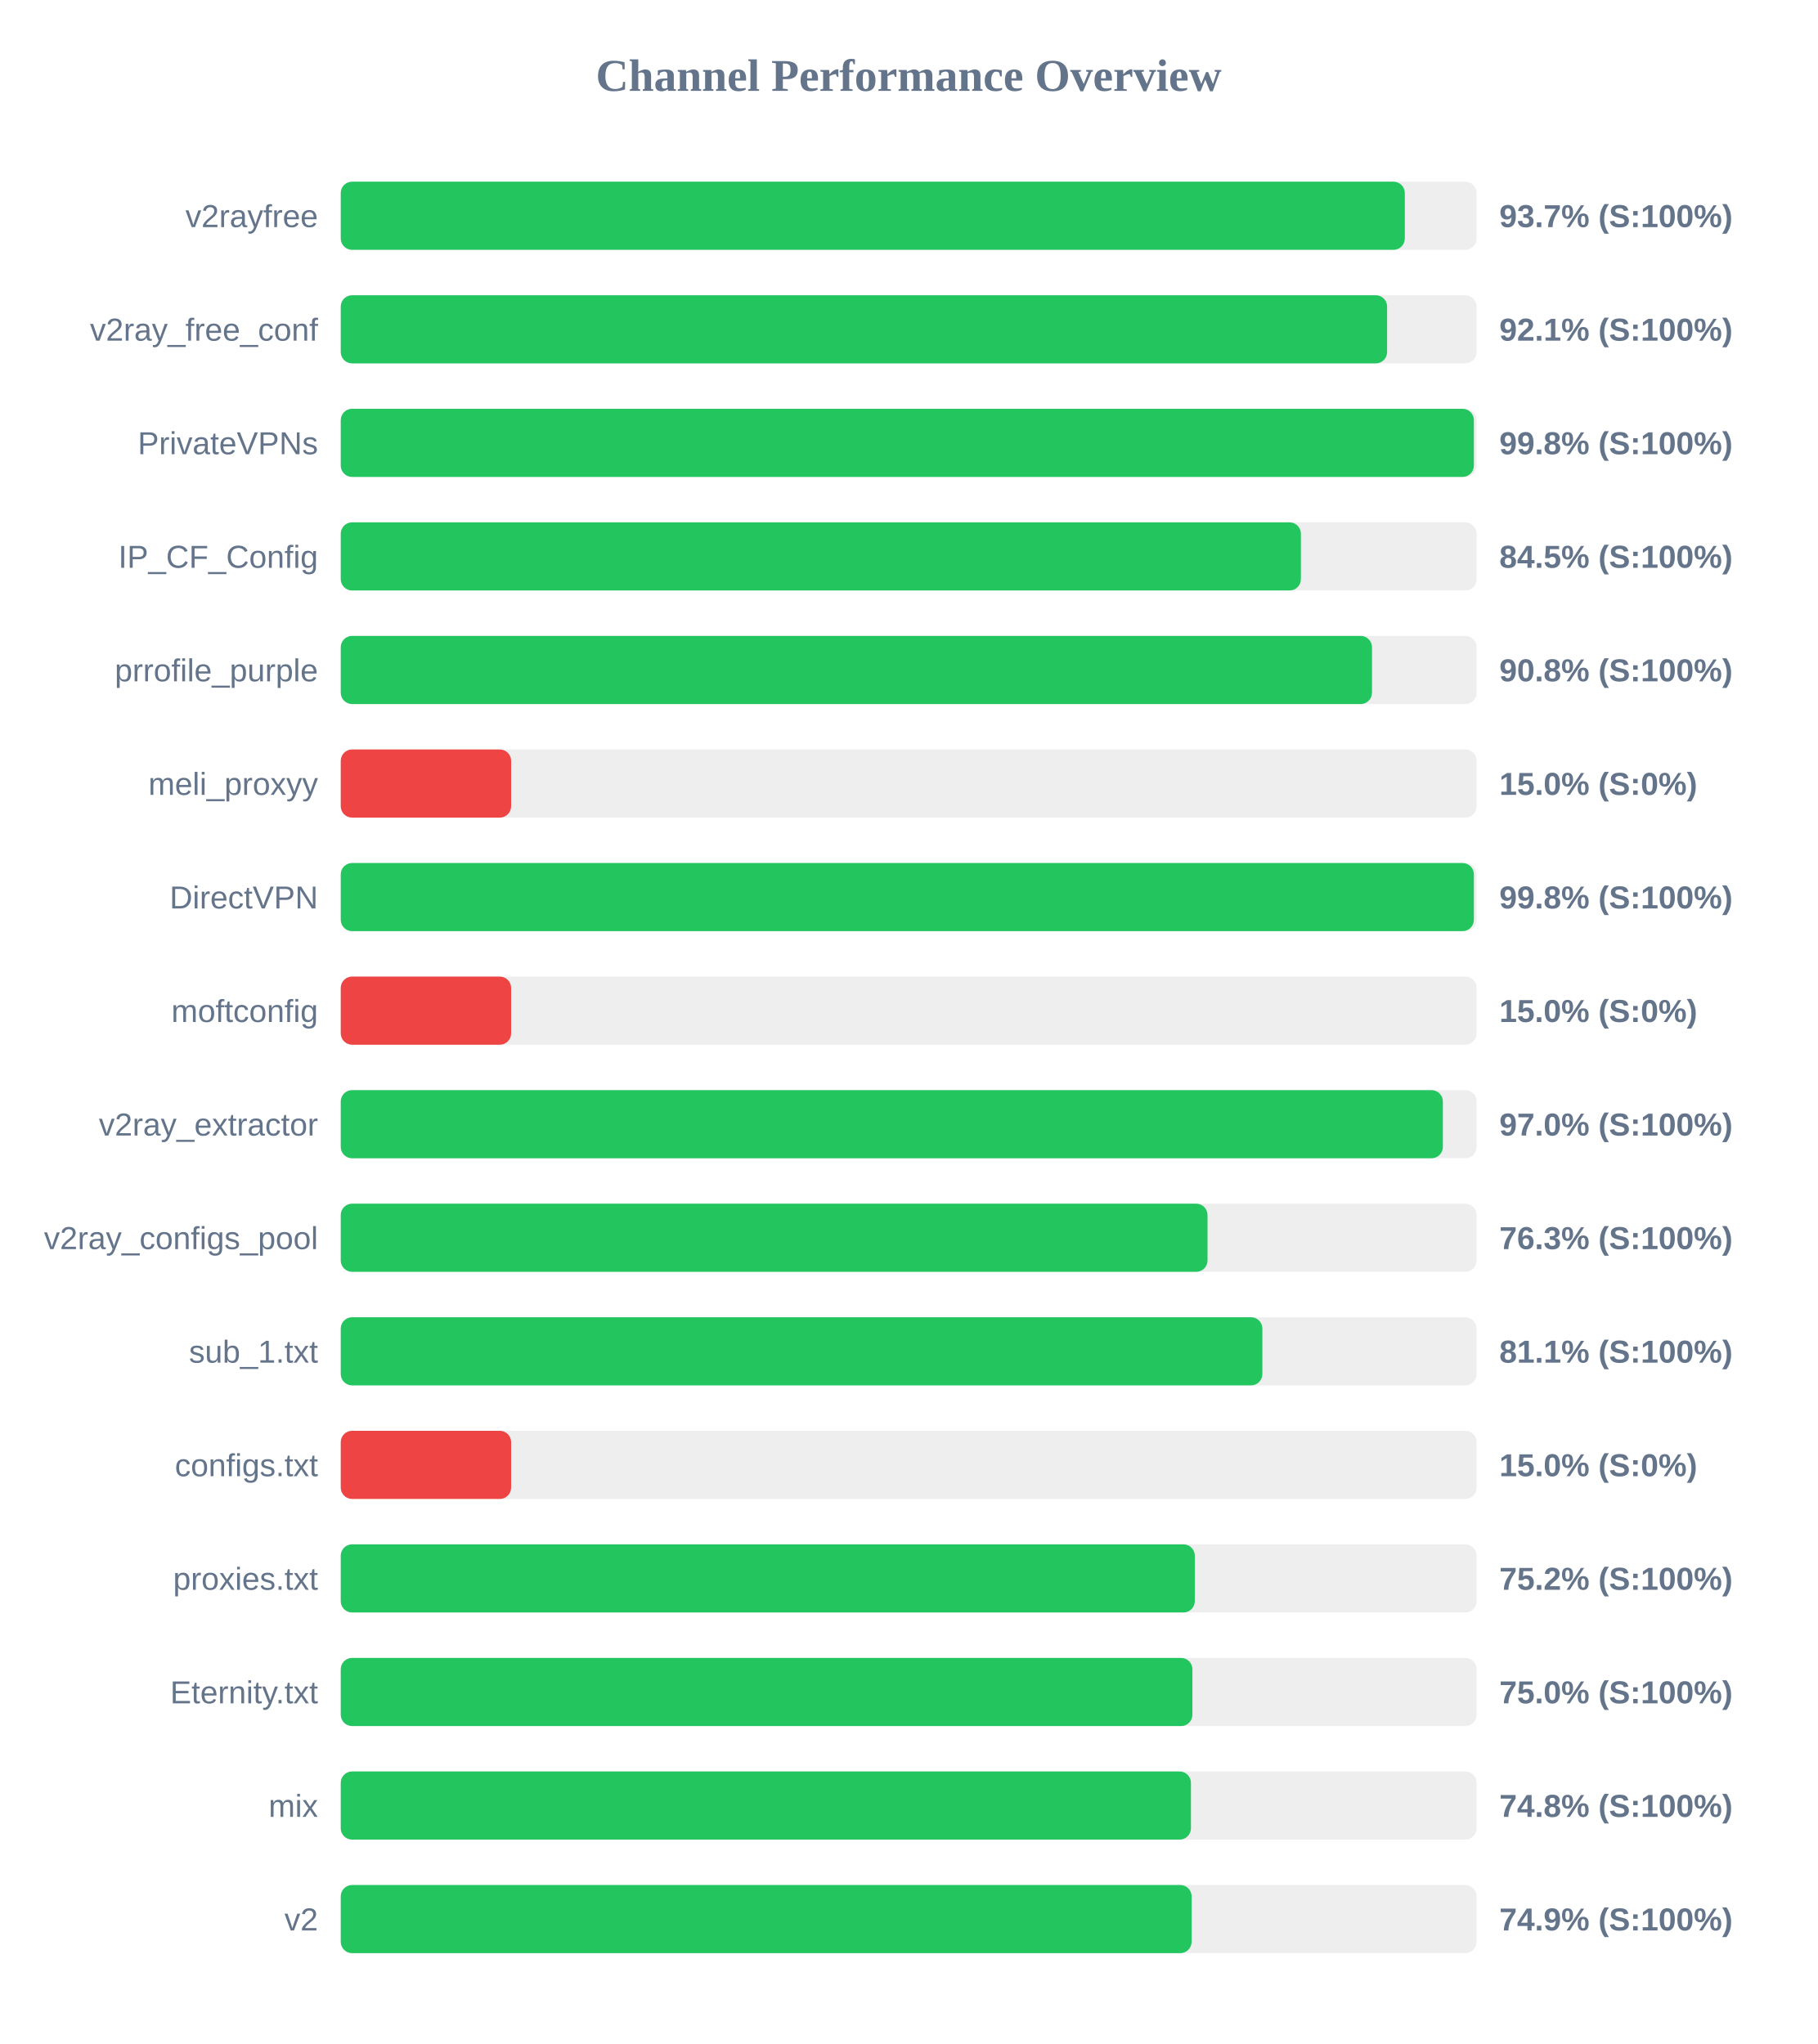
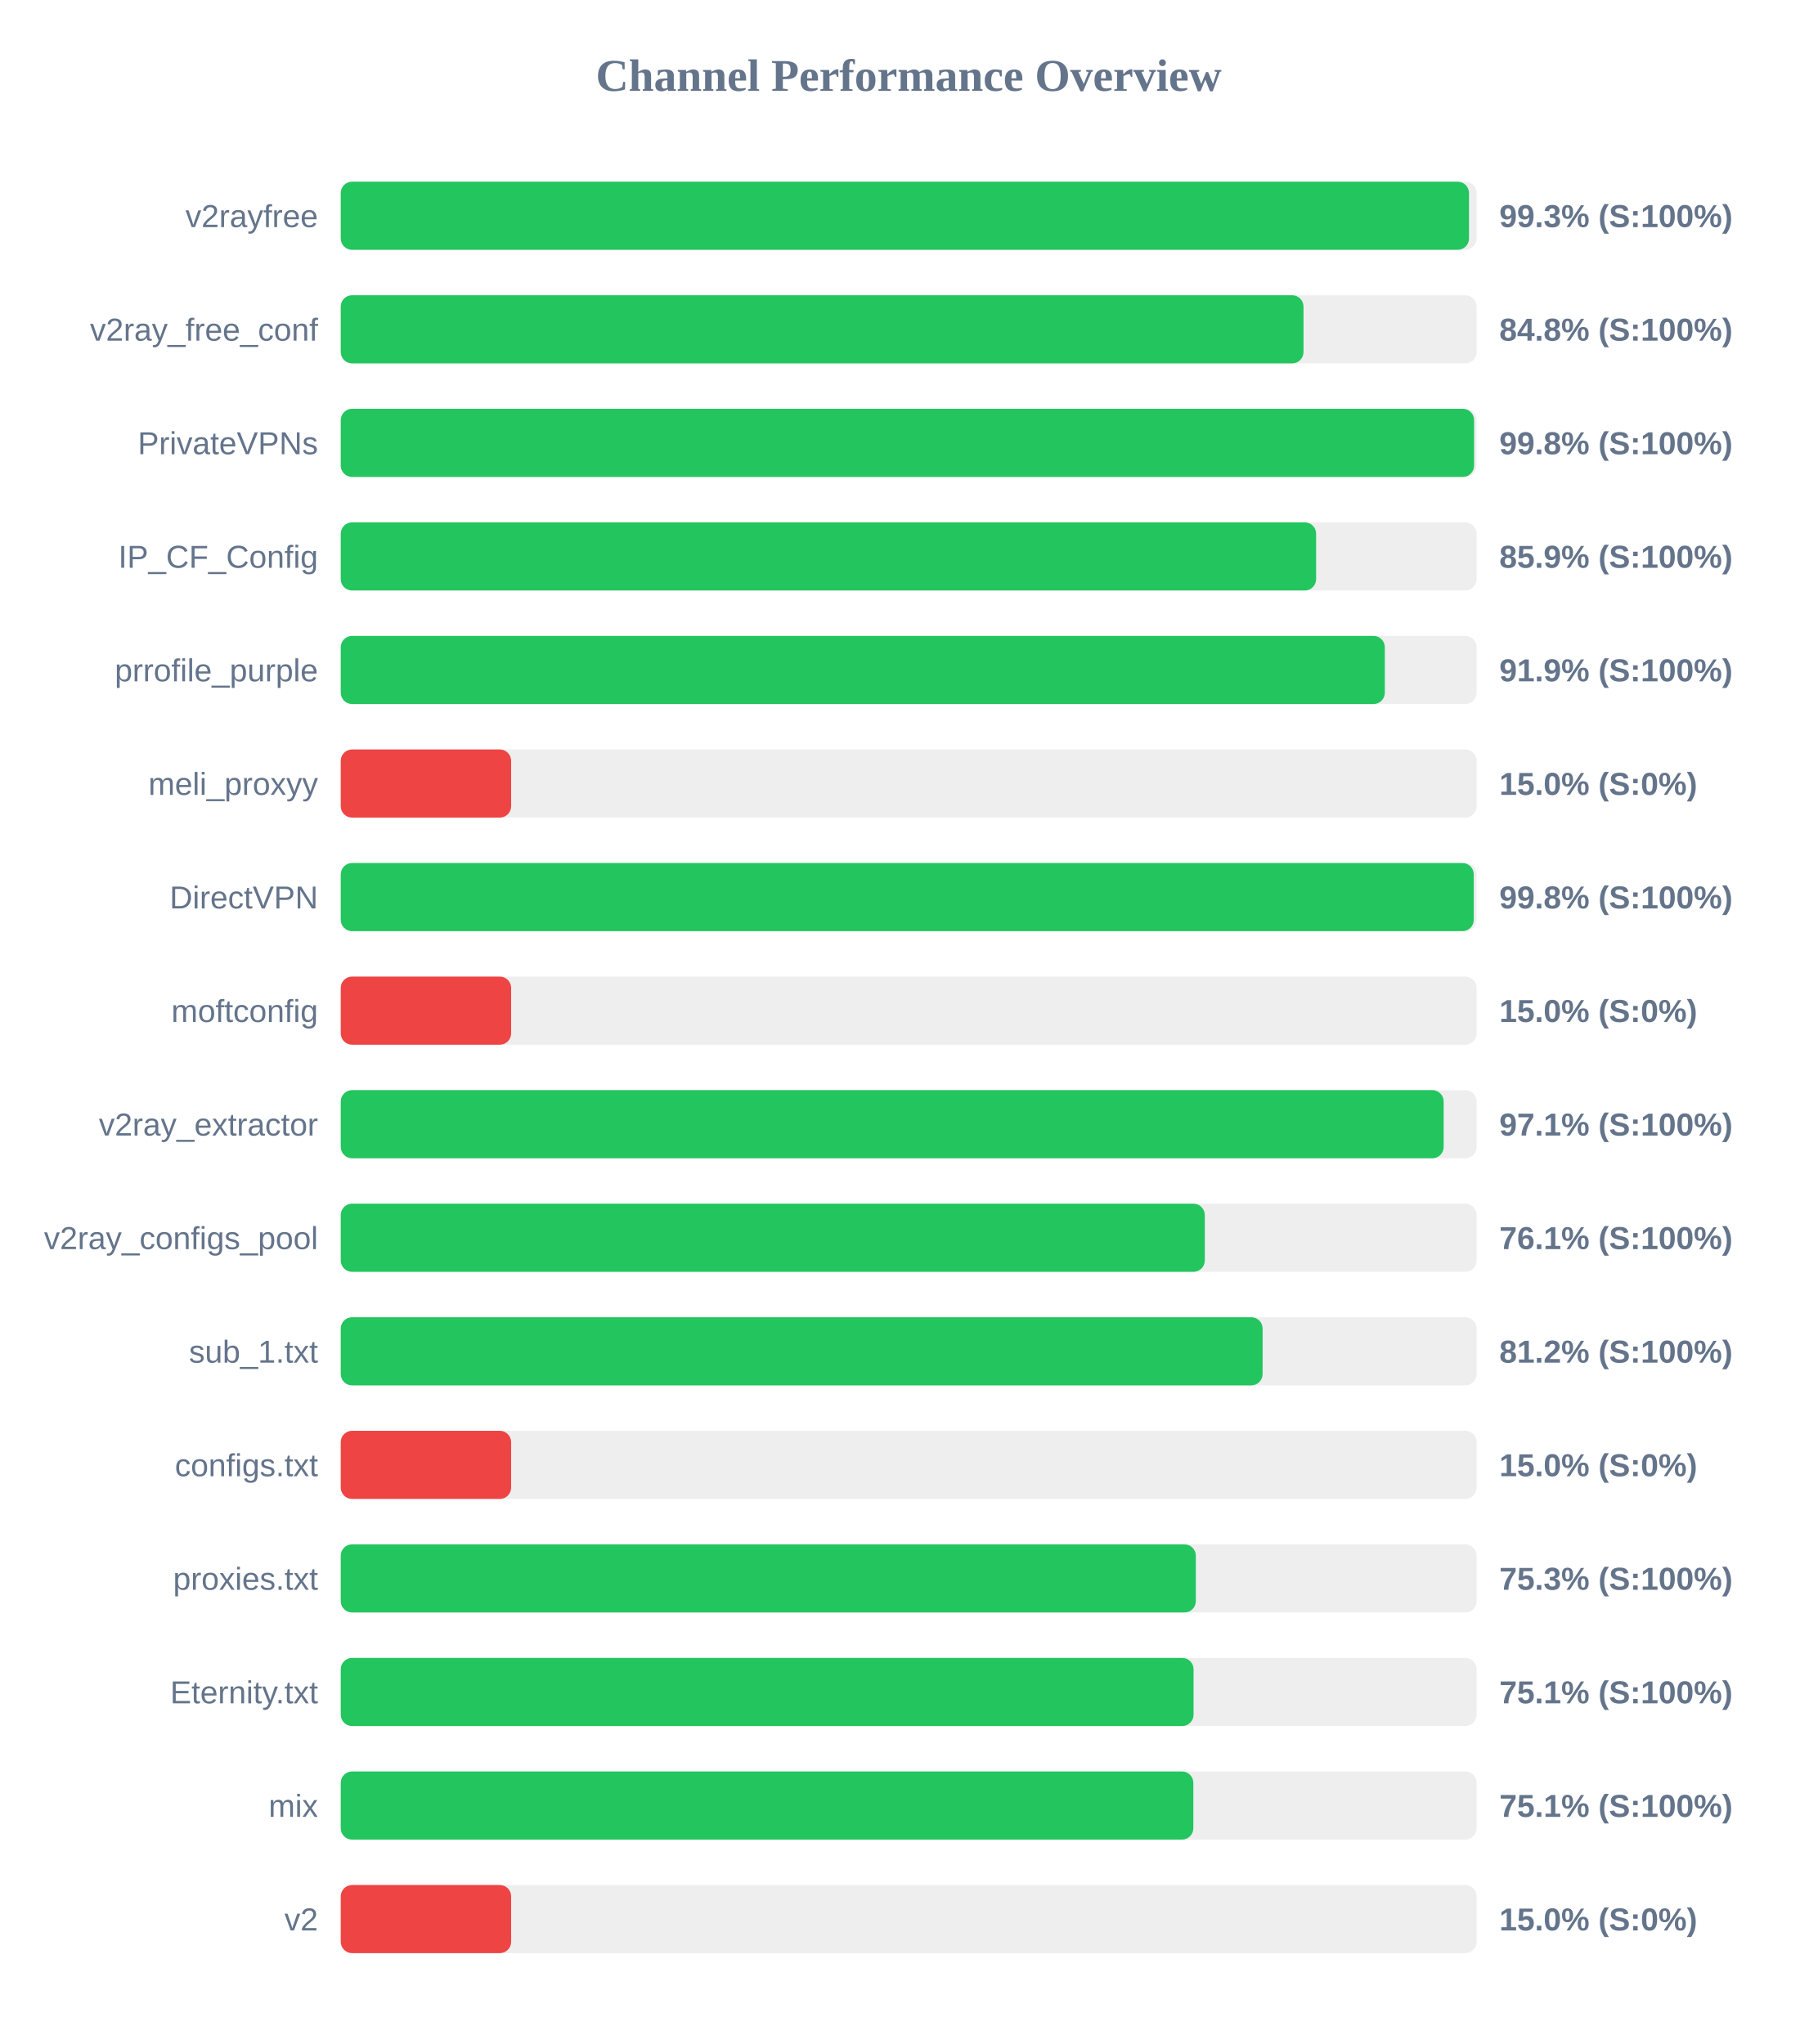
<svg xmlns="http://www.w3.org/2000/svg" width="800" height="900" version="1.1">
  <style>
        .row { font: 14px Arial; fill: #64748b; }
        .score { font: bold 14px Arial; fill: #64748b; }
    </style>
  <text x="400" y="40" text-anchor="middle" font-size="20px" font-weight="bold" fill="#64748b">Channel Performance Overview</text>
  <rect x="150" y="80" width="500" height="30" fill="#eee" rx="5" />
-   <rect x="150" y="80" width="468.4" height="30" fill="#22c55e" rx="5" />
+   <rect x="150" y="80" width="496.65" height="30" fill="#22c55e" rx="5" />
  <text x="140" y="100" text-anchor="end" class="row">v2rayfree</text>
-   <text x="660" y="100" text-anchor="start" class="score">93.7% (S:100%)</text>
+   <text x="660" y="100" text-anchor="start" class="score">99.3% (S:100%)</text>
  <rect x="150" y="130" width="500" height="30" fill="#eee" rx="5" />
-   <rect x="150" y="130" width="460.6" height="30" fill="#22c55e" rx="5" />
+   <rect x="150" y="130" width="423.8" height="30" fill="#22c55e" rx="5" />
  <text x="140" y="150" text-anchor="end" class="row">v2ray_free_conf</text>
-   <text x="660" y="150" text-anchor="start" class="score">92.1% (S:100%)</text>
+   <text x="660" y="150" text-anchor="start" class="score">84.8% (S:100%)</text>
  <rect x="150" y="180" width="500" height="30" fill="#eee" rx="5" />
-   <rect x="150" y="180" width="498.8" height="30" fill="#22c55e" rx="5" />
+   <rect x="150" y="180" width="498.9" height="30" fill="#22c55e" rx="5" />
  <text x="140" y="200" text-anchor="end" class="row">PrivateVPNs</text>
  <text x="660" y="200" text-anchor="start" class="score">99.8% (S:100%)</text>
  <rect x="150" y="230" width="500" height="30" fill="#eee" rx="5" />
-   <rect x="150" y="230" width="422.65" height="30" fill="#22c55e" rx="5" />
+   <rect x="150" y="230" width="429.35" height="30" fill="#22c55e" rx="5" />
  <text x="140" y="250" text-anchor="end" class="row">IP_CF_Config</text>
-   <text x="660" y="250" text-anchor="start" class="score">84.5% (S:100%)</text>
+   <text x="660" y="250" text-anchor="start" class="score">85.9% (S:100%)</text>
  <rect x="150" y="280" width="500" height="30" fill="#eee" rx="5" />
-   <rect x="150" y="280" width="453.95" height="30" fill="#22c55e" rx="5" />
+   <rect x="150" y="280" width="459.6" height="30" fill="#22c55e" rx="5" />
  <text x="140" y="300" text-anchor="end" class="row">prrofile_purple</text>
-   <text x="660" y="300" text-anchor="start" class="score">90.8% (S:100%)</text>
+   <text x="660" y="300" text-anchor="start" class="score">91.9% (S:100%)</text>
  <rect x="150" y="330" width="500" height="30" fill="#eee" rx="5" />
  <rect x="150" y="330" width="75.0" height="30" fill="#ef4444" rx="5" />
  <text x="140" y="350" text-anchor="end" class="row">meli_proxyy</text>
  <text x="660" y="350" text-anchor="start" class="score">15.0% (S:0%)</text>
  <rect x="150" y="380" width="500" height="30" fill="#eee" rx="5" />
-   <rect x="150" y="380" width="498.8" height="30" fill="#22c55e" rx="5" />
+   <rect x="150" y="380" width="498.75" height="30" fill="#22c55e" rx="5" />
  <text x="140" y="400" text-anchor="end" class="row">DirectVPN</text>
  <text x="660" y="400" text-anchor="start" class="score">99.8% (S:100%)</text>
  <rect x="150" y="430" width="500" height="30" fill="#eee" rx="5" />
  <rect x="150" y="430" width="75.0" height="30" fill="#ef4444" rx="5" />
  <text x="140" y="450" text-anchor="end" class="row">moftconfig</text>
  <text x="660" y="450" text-anchor="start" class="score">15.0% (S:0%)</text>
  <rect x="150" y="480" width="500" height="30" fill="#eee" rx="5" />
-   <rect x="150" y="480" width="485.15" height="30" fill="#22c55e" rx="5" />
+   <rect x="150" y="480" width="485.5" height="30" fill="#22c55e" rx="5" />
  <text x="140" y="500" text-anchor="end" class="row">v2ray_extractor</text>
-   <text x="660" y="500" text-anchor="start" class="score">97.0% (S:100%)</text>
+   <text x="660" y="500" text-anchor="start" class="score">97.1% (S:100%)</text>
  <rect x="150" y="530" width="500" height="30" fill="#eee" rx="5" />
-   <rect x="150" y="530" width="381.55" height="30" fill="#22c55e" rx="5" />
+   <rect x="150" y="530" width="380.35" height="30" fill="#22c55e" rx="5" />
  <text x="140" y="550" text-anchor="end" class="row">v2ray_configs_pool</text>
-   <text x="660" y="550" text-anchor="start" class="score">76.3% (S:100%)</text>
+   <text x="660" y="550" text-anchor="start" class="score">76.1% (S:100%)</text>
  <rect x="150" y="580" width="500" height="30" fill="#eee" rx="5" />
-   <rect x="150" y="580" width="405.7" height="30" fill="#22c55e" rx="5" />
+   <rect x="150" y="580" width="405.8" height="30" fill="#22c55e" rx="5" />
  <text x="140" y="600" text-anchor="end" class="row">sub_1.txt</text>
-   <text x="660" y="600" text-anchor="start" class="score">81.1% (S:100%)</text>
+   <text x="660" y="600" text-anchor="start" class="score">81.2% (S:100%)</text>
  <rect x="150" y="630" width="500" height="30" fill="#eee" rx="5" />
  <rect x="150" y="630" width="75.0" height="30" fill="#ef4444" rx="5" />
  <text x="140" y="650" text-anchor="end" class="row">configs.txt</text>
  <text x="660" y="650" text-anchor="start" class="score">15.0% (S:0%)</text>
  <rect x="150" y="680" width="500" height="30" fill="#eee" rx="5" />
-   <rect x="150" y="680" width="375.95" height="30" fill="#22c55e" rx="5" />
+   <rect x="150" y="680" width="376.4" height="30" fill="#22c55e" rx="5" />
  <text x="140" y="700" text-anchor="end" class="row">proxies.txt</text>
-   <text x="660" y="700" text-anchor="start" class="score">75.2% (S:100%)</text>
+   <text x="660" y="700" text-anchor="start" class="score">75.3% (S:100%)</text>
  <rect x="150" y="730" width="500" height="30" fill="#eee" rx="5" />
-   <rect x="150" y="730" width="374.9" height="30" fill="#22c55e" rx="5" />
+   <rect x="150" y="730" width="375.4" height="30" fill="#22c55e" rx="5" />
  <text x="140" y="750" text-anchor="end" class="row">Eternity.txt</text>
-   <text x="660" y="750" text-anchor="start" class="score">75.0% (S:100%)</text>
+   <text x="660" y="750" text-anchor="start" class="score">75.1% (S:100%)</text>
  <rect x="150" y="780" width="500" height="30" fill="#eee" rx="5" />
-   <rect x="150" y="780" width="374.25" height="30" fill="#22c55e" rx="5" />
+   <rect x="150" y="780" width="375.3" height="30" fill="#22c55e" rx="5" />
  <text x="140" y="800" text-anchor="end" class="row">mix</text>
-   <text x="660" y="800" text-anchor="start" class="score">74.8% (S:100%)</text>
+   <text x="660" y="800" text-anchor="start" class="score">75.1% (S:100%)</text>
  <rect x="150" y="830" width="500" height="30" fill="#eee" rx="5" />
-   <rect x="150" y="830" width="374.55" height="30" fill="#22c55e" rx="5" />
+   <rect x="150" y="830" width="75.0" height="30" fill="#ef4444" rx="5" />
  <text x="140" y="850" text-anchor="end" class="row">v2</text>
-   <text x="660" y="850" text-anchor="start" class="score">74.9% (S:100%)</text>
+   <text x="660" y="850" text-anchor="start" class="score">15.0% (S:0%)</text>
</svg>
